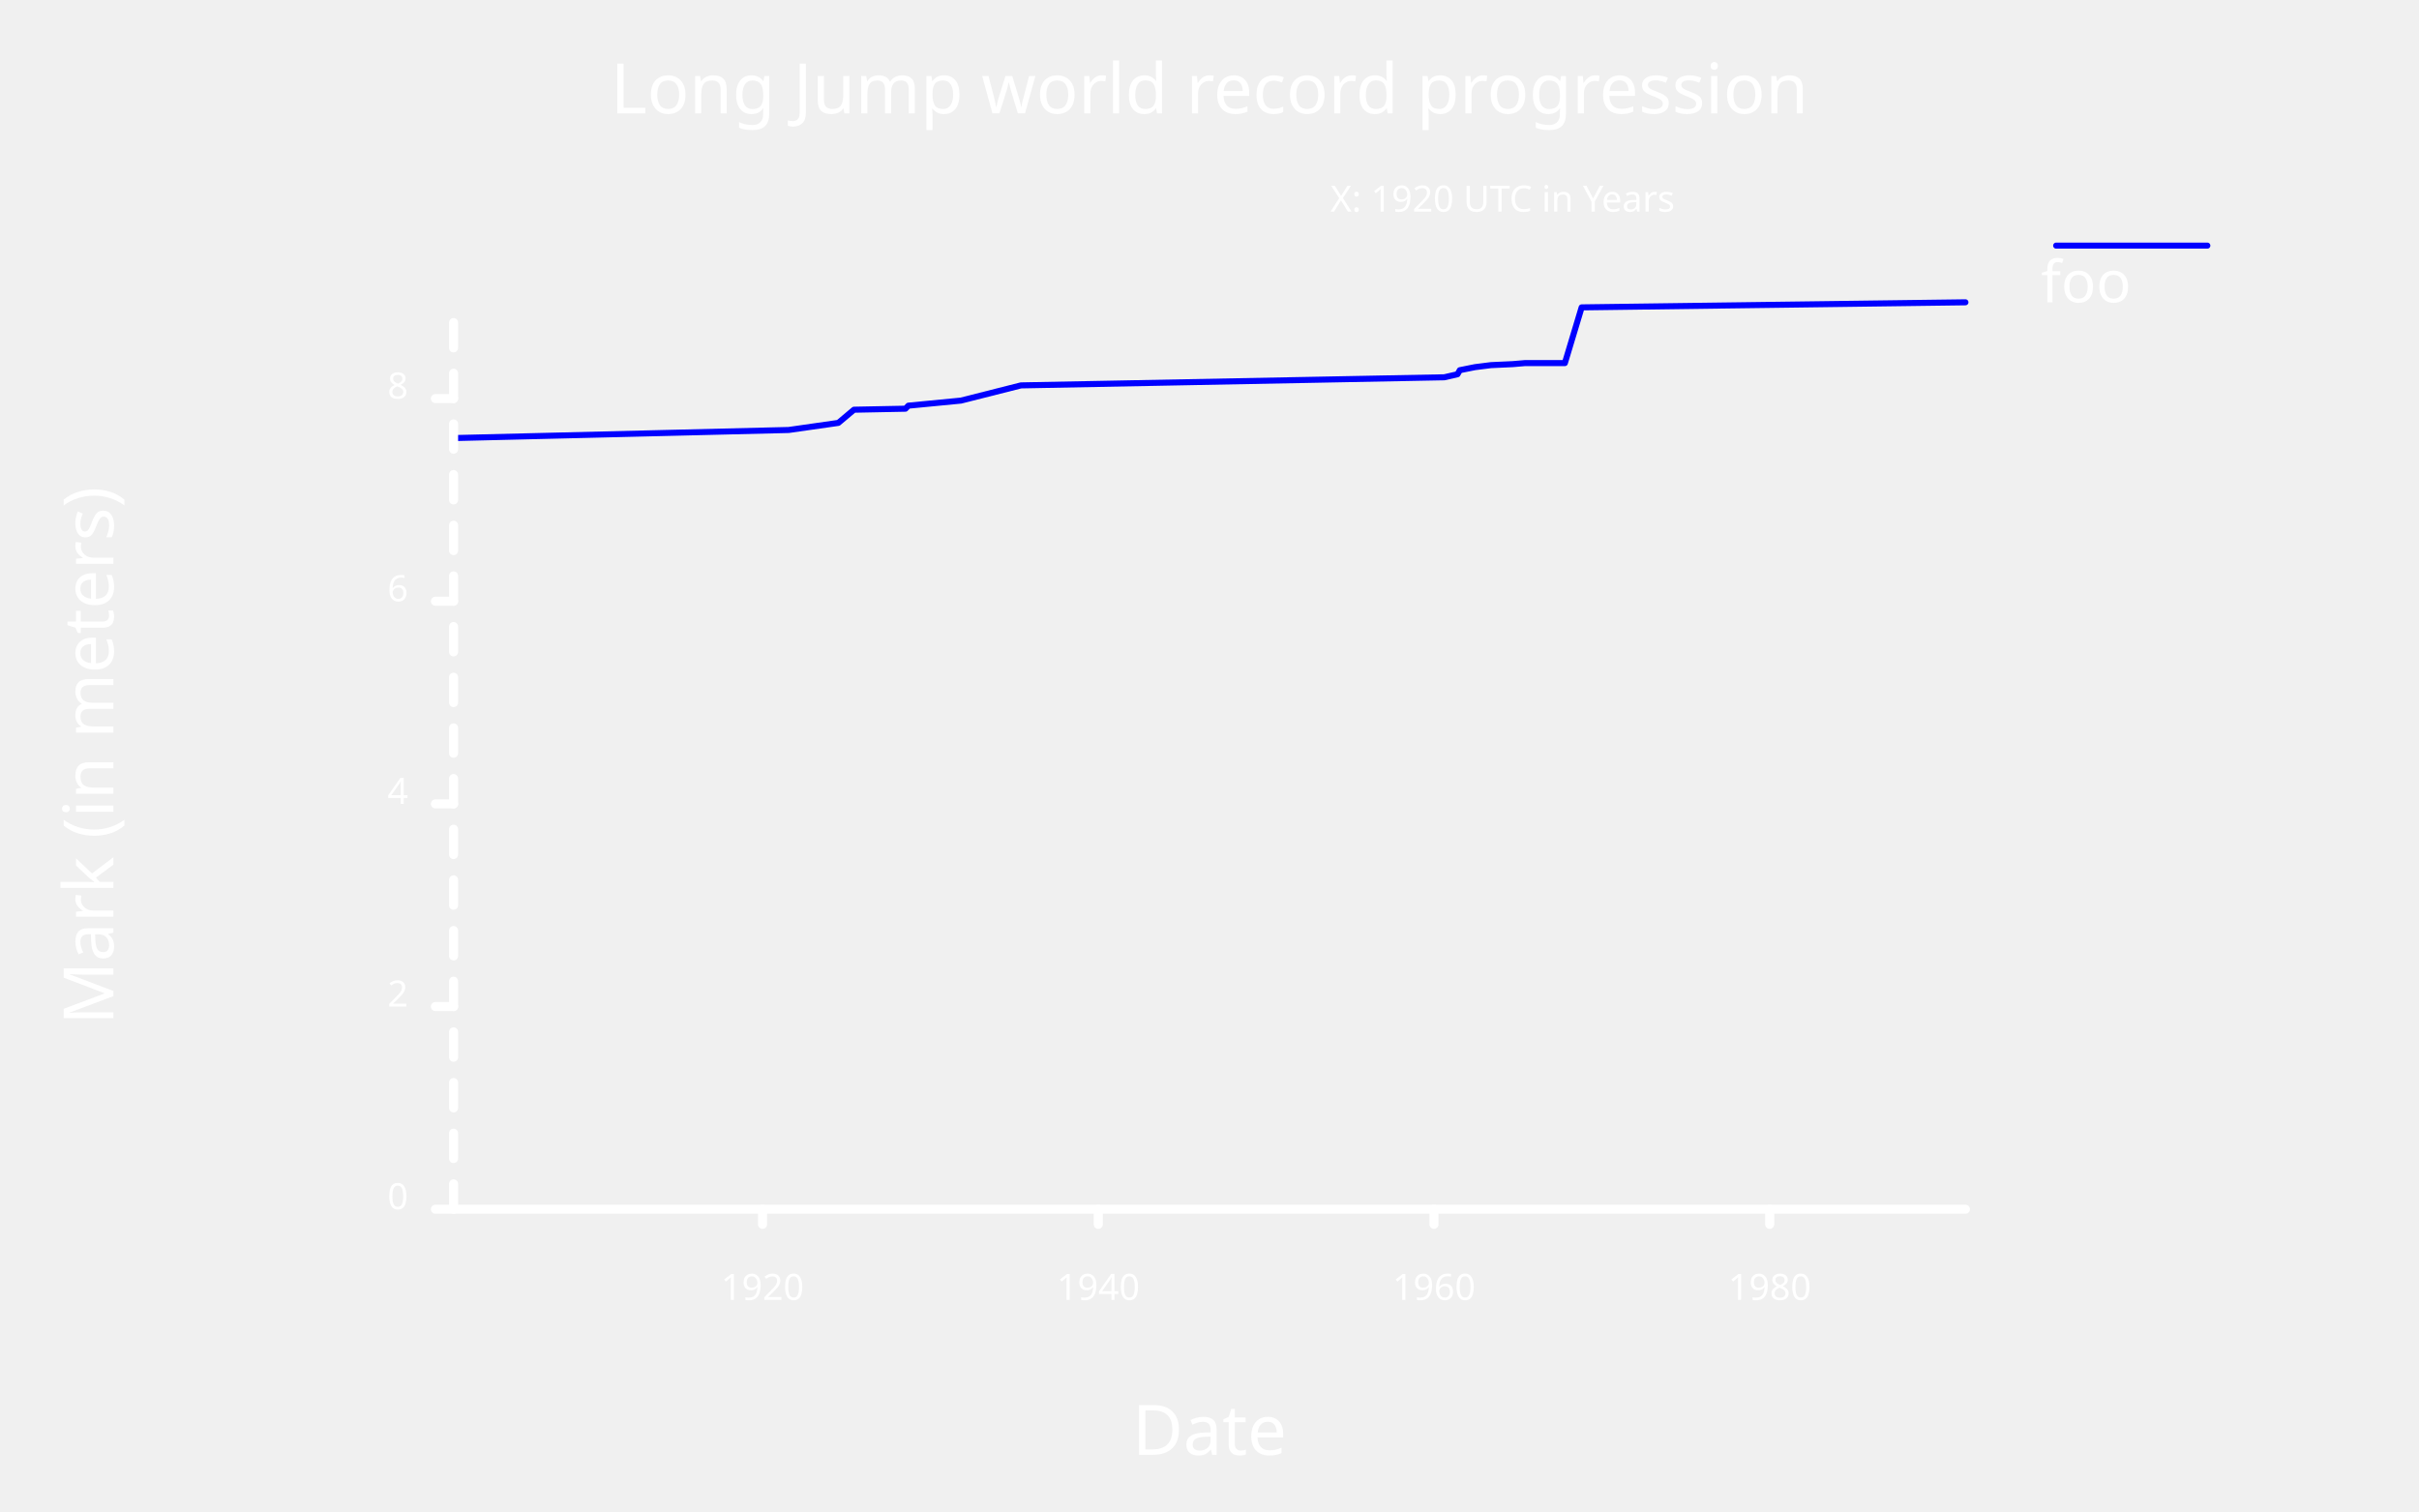
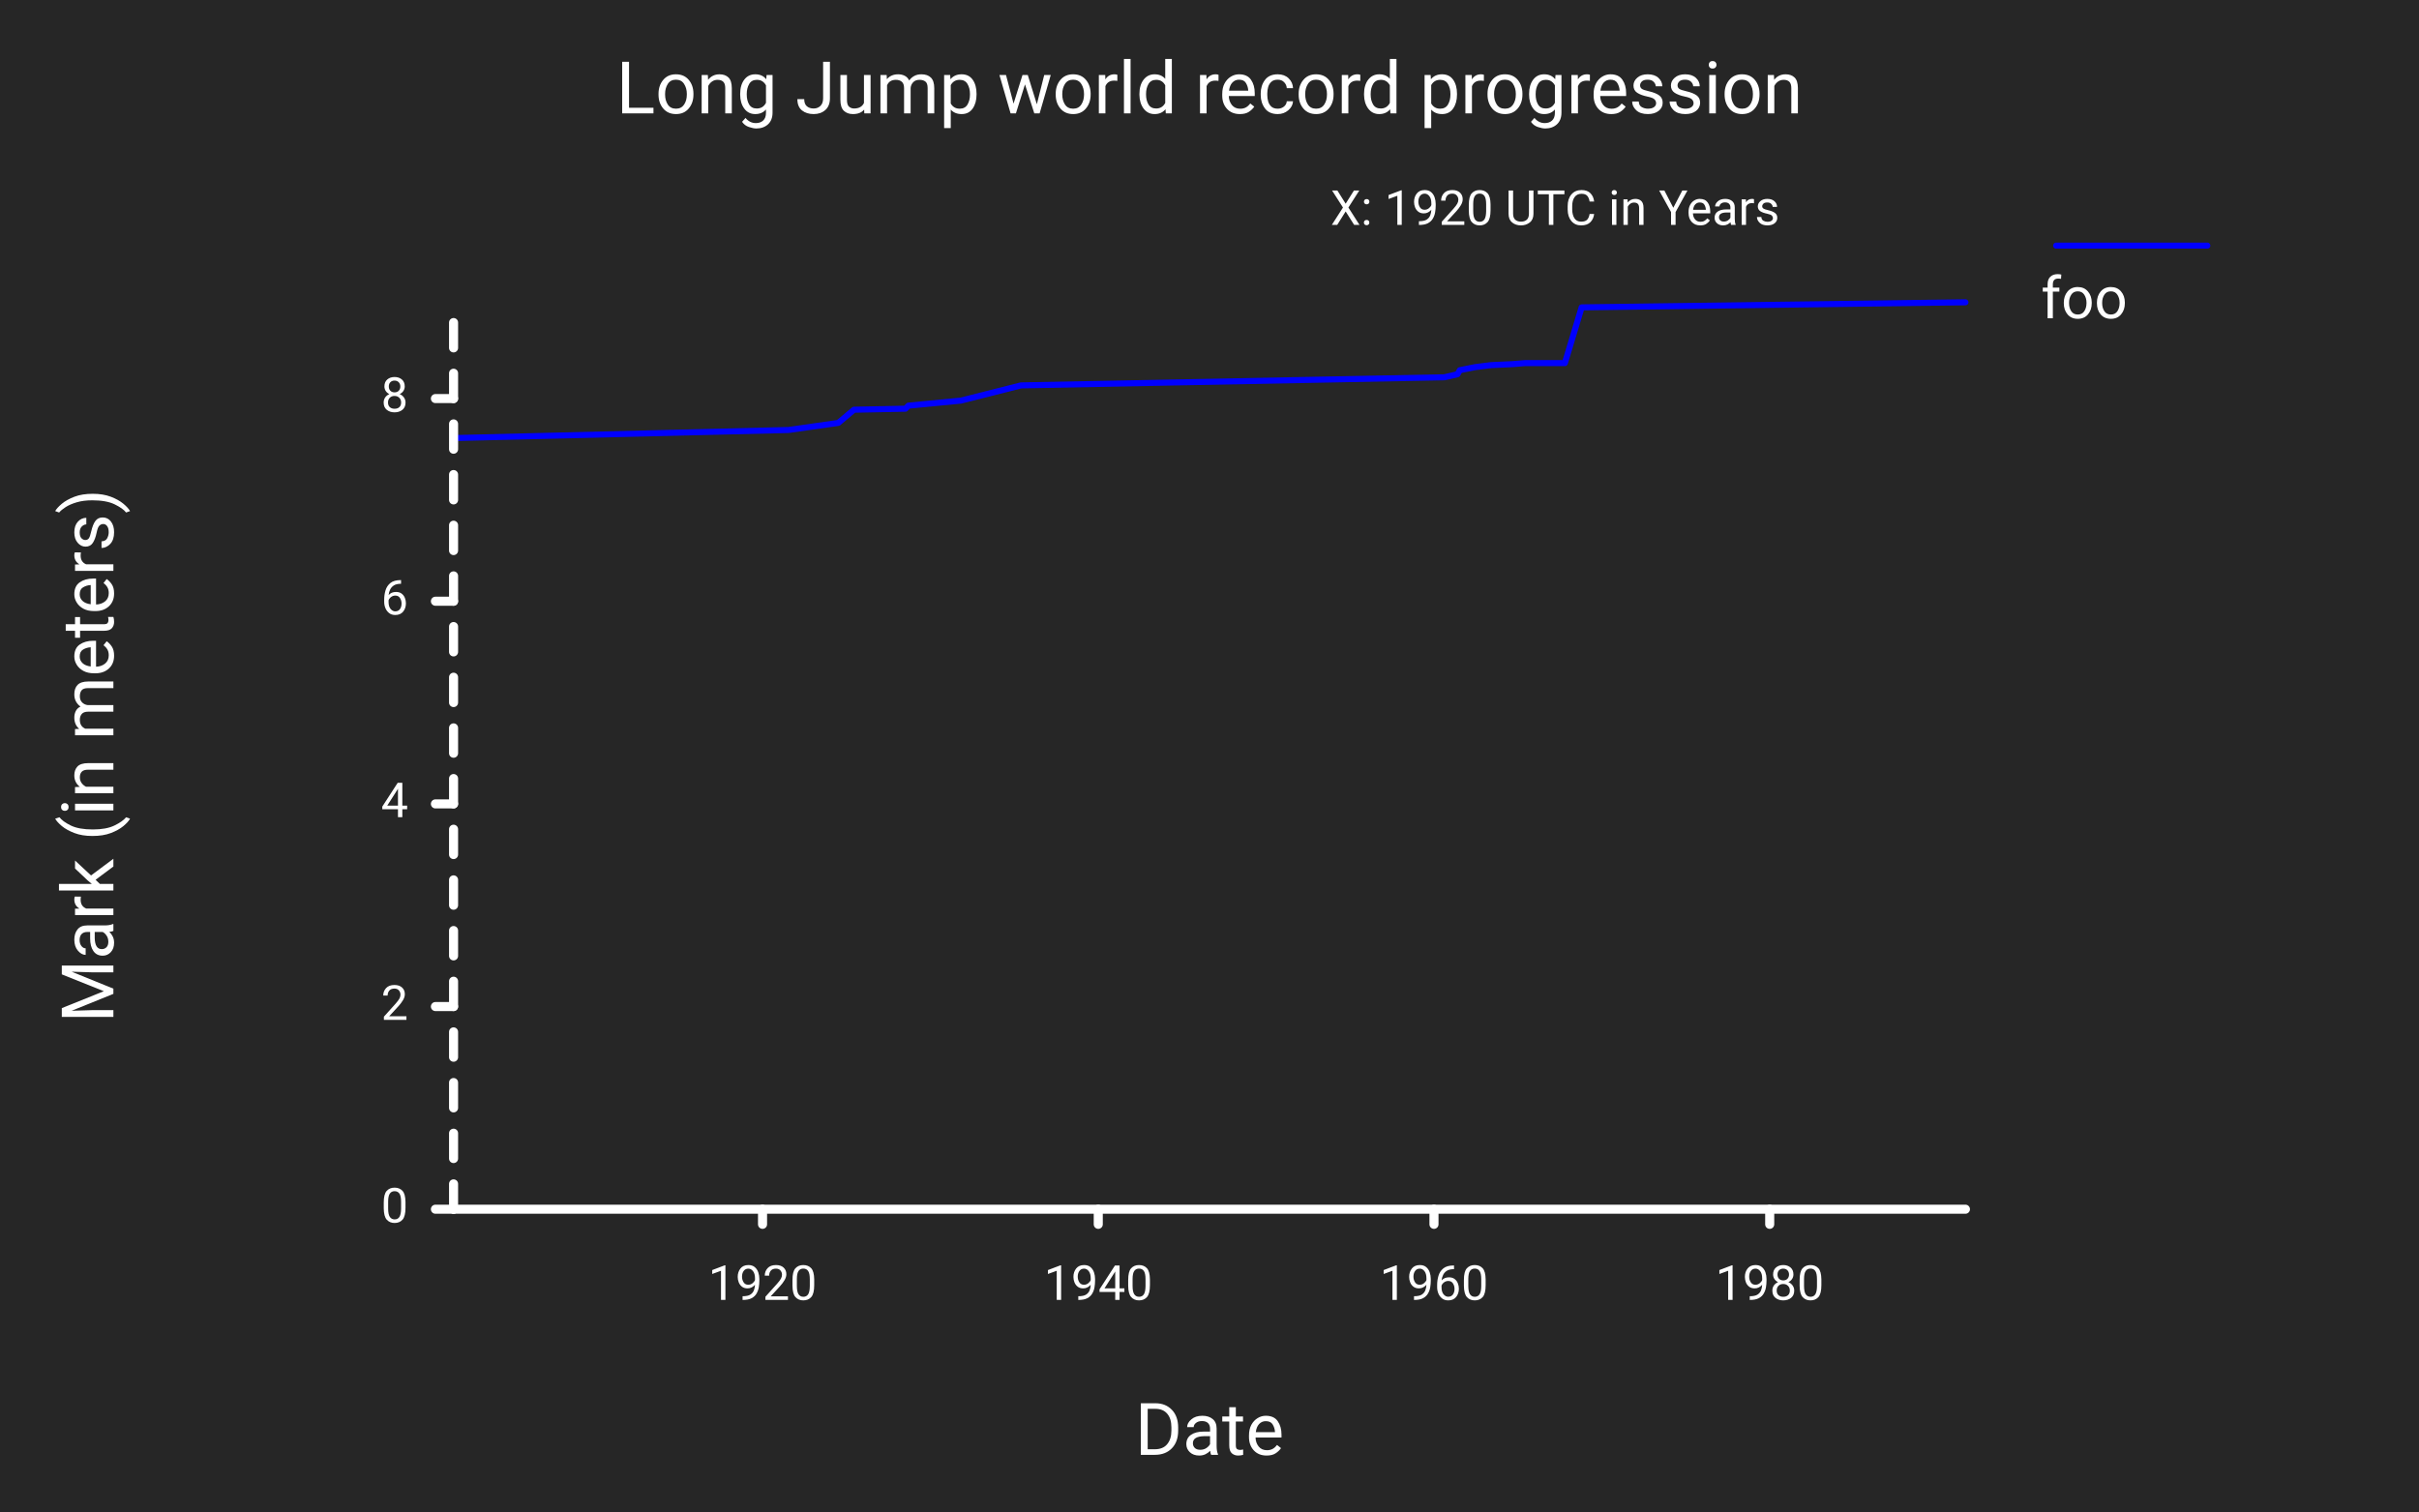
<svg xmlns="http://www.w3.org/2000/svg" class="poloto" width="800" height="500" viewBox="0 0 800 500">
-   <style>.poloto { stroke-linecap:round; stroke-linejoin:round; font-family: 'Tahoma', sans-serif; background-color: #262626;} .poloto_scatter{stroke-width:7} .poloto_tick_line{stroke:dimgray;stroke-width:0.5} .poloto_line{stroke-width:2} .poloto_text{fill: white;} .poloto_axis_lines{stroke: white;stroke-width:3;fill:none;stroke-dasharray:none} .poloto0stroke{stroke:  blue;} .poloto1stroke{stroke:  red;} .poloto2stroke{stroke:  green;} .poloto3stroke{stroke:  gold;} .poloto4stroke{stroke:  aqua;} .poloto5stroke{stroke:  lime;} .poloto6stroke{stroke:  orange;} .poloto7stroke{stroke:  chocolate;} .poloto0fill{fill:blue;} .poloto1fill{fill:red;} .poloto2fill{fill:green;} .poloto3fill{fill:gold;} .poloto4fill{fill:aqua;} .poloto5fill{fill:lime;} .poloto6fill{fill:orange;} .poloto7fill{fill:chocolate;}</style>
-   <text class="poloto_text poloto_legend_text" alignment-baseline="middle" text-anchor="start" font-size="large" x="675" y="100">foo</text>
+   <style>.poloto { stroke-linecap:round; stroke-linejoin:round; font-family: Roboto,sans-serif ; font-size:16px; } .poloto_background{fill:#262626;} .poloto_scatter{stroke-width:7} .poloto_tick_line{stroke:dimgray;stroke-width:0.5} .poloto_line{stroke-width:2} .poloto_text{fill: white;} .poloto_axis_lines{stroke: white;stroke-width:3;fill:none;stroke-dasharray:none} .poloto_title{font-size:24px;dominant-baseline:start;text-anchor:middle;} .poloto_xname{font-size:24px;dominant-baseline:start;text-anchor:middle;} .poloto_yname{font-size:24px;dominant-baseline:start;text-anchor:middle;} .poloto0stroke{stroke:  blue;} .poloto1stroke{stroke:  red;} .poloto2stroke{stroke:  green;} .poloto3stroke{stroke:  gold;} .poloto4stroke{stroke:  aqua;} .poloto5stroke{stroke:  lime;} .poloto6stroke{stroke:  orange;} .poloto7stroke{stroke:  chocolate;} .poloto0fill{fill:blue;} .poloto1fill{fill:red;} .poloto2fill{fill:green;} .poloto3fill{fill:gold;} .poloto4fill{fill:aqua;} .poloto5fill{fill:lime;} .poloto6fill{fill:orange;} .poloto7fill{fill:chocolate;}</style>
+   <circle r="1e5" class="poloto_background" />
+   <text class="poloto_text poloto_legend_text" dominant-baseline="middle" text-anchor="start" font-size="large" x="675" y="100">foo</text>
  <line class="poloto_line poloto_legend_icon poloto0stroke poloto0legend" stroke="black" x1="680" x2="730" y1="81.25" y2="81.25" />
  <path class="poloto_line poloto0stroke" fill="none" stroke="black" d=" M 150 144.916 L 260.831 142.235 L 277.246 139.888 L 282.428 135.531 L 299.451 135.196 L 300.424 134.19 L 317.796 132.514 L 337.646 127.486 L 477.644 124.804 L 482.021 123.799 L 482.781 122.458 L 487.782 121.453 L 493.086 120.782 L 500.321 120.447 L 504.257 120.112 L 517.526 120.112 L 523.074 101.676 L 650 100" />
-   <text class="poloto_labels poloto_text poloto_title" alignment-baseline="start" text-anchor="middle" font-size="x-large" x="400" y="37.5">Long Jump world record progression</text>
-   <text class="poloto_labels poloto_text poloto_xname" alignment-baseline="start" text-anchor="middle" font-size="x-large" x="400" y="481.25">Date</text>
-   <text class="poloto_labels poloto_text poloto_yname" alignment-baseline="start" text-anchor="middle" font-size="x-large" transform="rotate(-90,37.5,250)" x="37.5" y="250">Mark (in meters)</text>
-   <text class="poloto_tick_labels poloto_text" alignment-baseline="middle" text-anchor="start" x="440" y="70">X: 1920 UTC in Years</text>
+   <text class="poloto_labels poloto_text poloto_title" x="400" y="37.5">Long Jump world record progression</text>
+   <text class="poloto_labels poloto_text poloto_xname" x="400" y="481.25">Date</text>
+   <text class="poloto_labels poloto_text poloto_yname" transform="rotate(-90,37.5,250)" x="37.5" y="250">Mark (in meters)</text>
+   <text class="poloto_tick_labels poloto_text" dominant-baseline="middle" text-anchor="start" x="440" y="70">X: 1920 UTC in Years</text>
  <line class="poloto_axis_lines" stroke="black" x1="252.183" x2="252.183" y1="400" y2="405" />
-   <text class="poloto_tick_labels poloto_text" alignment-baseline="start" text-anchor="middle" x="252.183" y="430">1920</text>
+   <text class="poloto_tick_labels poloto_text" dominant-baseline="start" text-anchor="middle" x="252.183" y="430">1920</text>
  <line class="poloto_axis_lines" stroke="black" x1="363.211" x2="363.211" y1="400" y2="405" />
-   <text class="poloto_tick_labels poloto_text" alignment-baseline="start" text-anchor="middle" x="363.211" y="430">1940</text>
+   <text class="poloto_tick_labels poloto_text" dominant-baseline="start" text-anchor="middle" x="363.211" y="430">1940</text>
  <line class="poloto_axis_lines" stroke="black" x1="474.239" x2="474.239" y1="400" y2="405" />
-   <text class="poloto_tick_labels poloto_text" alignment-baseline="start" text-anchor="middle" x="474.239" y="430">1960</text>
+   <text class="poloto_tick_labels poloto_text" dominant-baseline="start" text-anchor="middle" x="474.239" y="430">1960</text>
  <line class="poloto_axis_lines" stroke="black" x1="585.268" x2="585.268" y1="400" y2="405" />
-   <text class="poloto_tick_labels poloto_text" alignment-baseline="start" text-anchor="middle" x="585.268" y="430">1980</text>
-   <text class="poloto_tick_labels poloto_text" alignment-baseline="middle" text-anchor="start" x="150" y="70" />
+   <text class="poloto_tick_labels poloto_text" dominant-baseline="start" text-anchor="middle" x="585.268" y="430">1980</text>
+   <text class="poloto_tick_labels poloto_text" dominant-baseline="middle" text-anchor="start" x="150" y="70" />
  <line class="poloto_axis_lines" stroke="black" x1="150" x2="144" y1="400" y2="400" />
-   <text class="poloto_tick_labels poloto_text" alignment-baseline="middle" text-anchor="end" x="135" y="400">0</text>
+   <text class="poloto_tick_labels poloto_text" dominant-baseline="middle" text-anchor="end" x="135" y="400">0</text>
  <line class="poloto_axis_lines" stroke="black" x1="150" x2="144" y1="332.961" y2="332.961" />
-   <text class="poloto_tick_labels poloto_text" alignment-baseline="middle" text-anchor="end" x="135" y="332.961">2</text>
+   <text class="poloto_tick_labels poloto_text" dominant-baseline="middle" text-anchor="end" x="135" y="332.961">2</text>
  <line class="poloto_axis_lines" stroke="black" x1="150" x2="144" y1="265.922" y2="265.922" />
-   <text class="poloto_tick_labels poloto_text" alignment-baseline="middle" text-anchor="end" x="135" y="265.922">4</text>
+   <text class="poloto_tick_labels poloto_text" dominant-baseline="middle" text-anchor="end" x="135" y="265.922">4</text>
  <line class="poloto_axis_lines" stroke="black" x1="150" x2="144" y1="198.883" y2="198.883" />
-   <text class="poloto_tick_labels poloto_text" alignment-baseline="middle" text-anchor="end" x="135" y="198.883">6</text>
+   <text class="poloto_tick_labels poloto_text" dominant-baseline="middle" text-anchor="end" x="135" y="198.883">6</text>
  <line class="poloto_axis_lines" stroke="black" x1="150" x2="144" y1="131.844" y2="131.844" />
-   <text class="poloto_tick_labels poloto_text" alignment-baseline="middle" text-anchor="end" x="135" y="131.844">8</text>
+   <text class="poloto_tick_labels poloto_text" dominant-baseline="middle" text-anchor="end" x="135" y="131.844">8</text>
  <path stroke="black" fill="none" class="poloto_axis_lines" d=" M 150 400 L 650 400" />
  <path stroke="black" fill="none" class="poloto_axis_lines" style="stroke-dasharray:8.38;stroke-dashoffset:-0;" d=" M 150 400 L 150 100" />
</svg>
